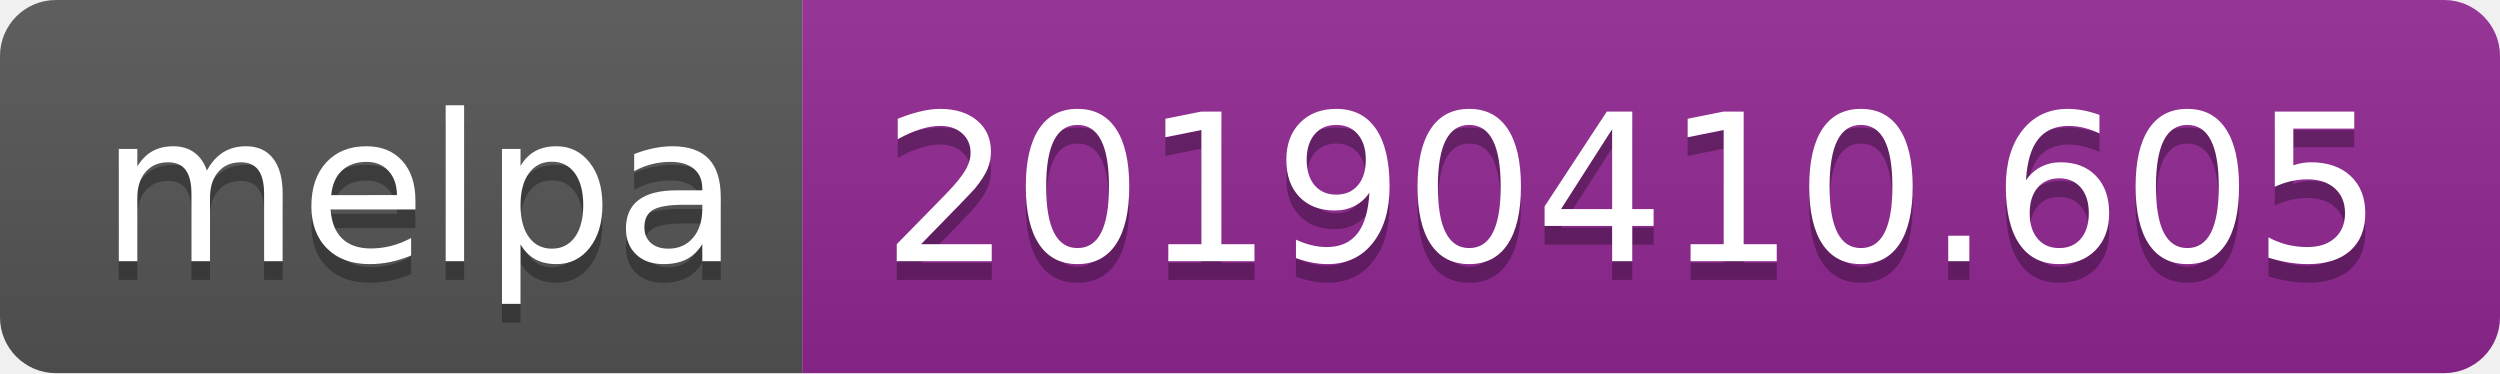
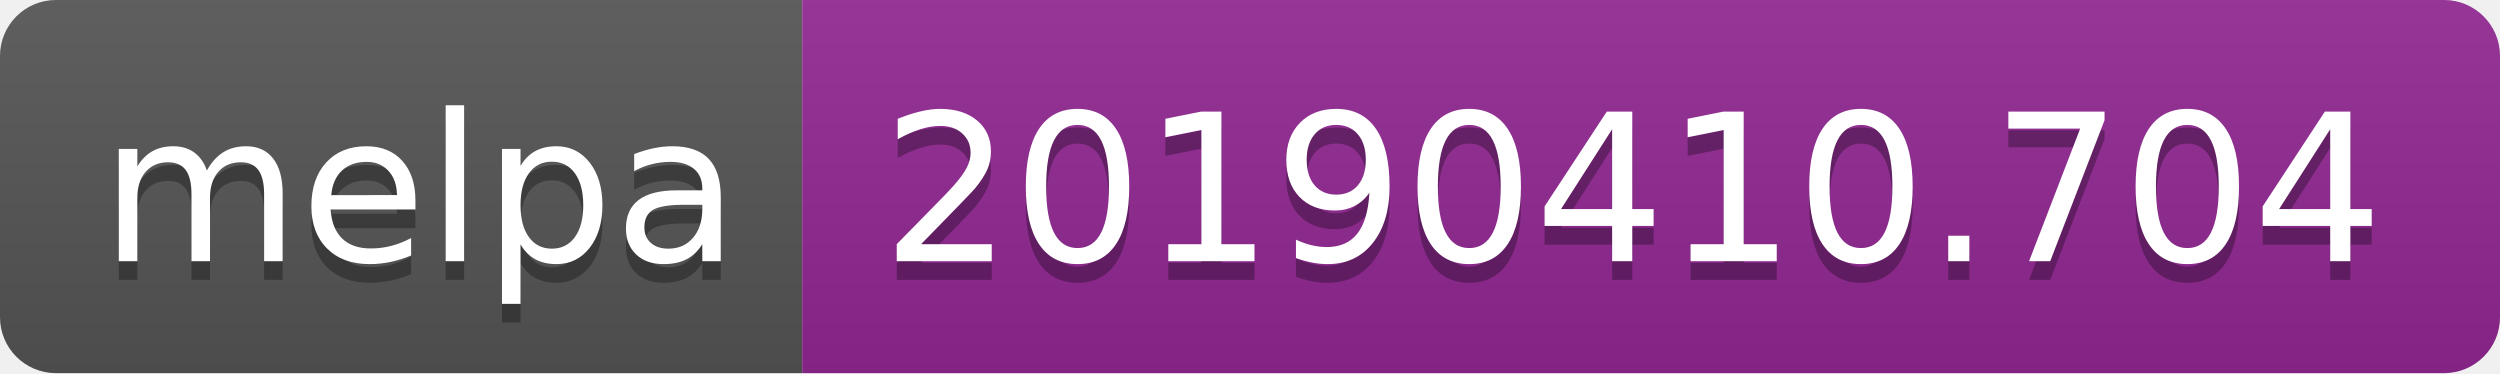
<svg xmlns="http://www.w3.org/2000/svg" width="134" height="20">
  <linearGradient id="b" x2="0" y2="100%">
    <stop offset="0" stop-color="#bbb" stop-opacity=".1" />
    <stop offset="1" stop-opacity=".1" />
  </linearGradient>
  <clipPath id="a">
    <rect width="134" height="20" rx="3" fill="#fff" />
  </clipPath>
  <g clip-path="url(#a)">
    <path fill="#555" d="M0 0h43v20H0z" />
    <path fill="#922793" d="M43 0h91v20H43z" />
    <path fill="url(#b)" d="M0 0h134v20H0z" />
  </g>
  <g fill="#fff" text-anchor="middle" font-family="DejaVu Sans,Verdana,Geneva,sans-serif" font-size="110">
    <text x="225" y="150" fill="#010101" fill-opacity=".3" transform="scale(.1)" textLength="330">melpa</text>
    <text x="225" y="140" transform="scale(.1)" textLength="330">melpa</text>
-     <text x="875" y="150" fill="#010101" fill-opacity=".3" transform="scale(.1)" textLength="810">20190410.605</text>
-     <text x="875" y="140" transform="scale(.1)" textLength="810">20190410.605</text>
+     <text x="875" y="150" fill="#010101" fill-opacity=".3" transform="scale(.1)" textLength="810">20190410.704</text>
+     <text x="875" y="140" transform="scale(.1)" textLength="810">20190410.704</text>
  </g>
</svg>
